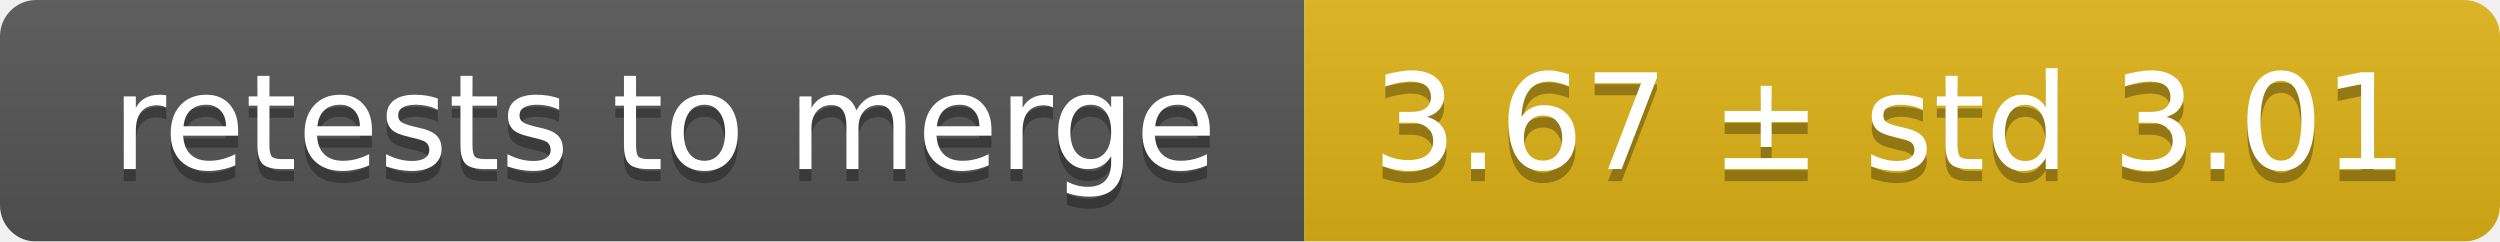
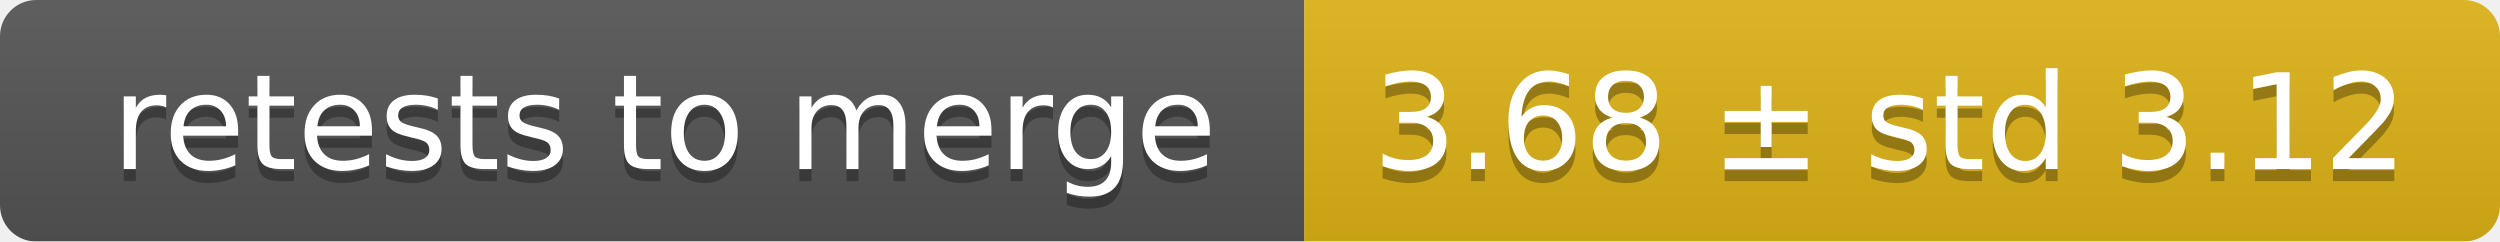
<svg xmlns="http://www.w3.org/2000/svg" width="207" height="20">
  <linearGradient id="smooth" x2="0" y2="100%">
    <stop offset="0" stop-color="#bbb" stop-opacity=".1" />
    <stop offset="1" stop-opacity=".1" />
  </linearGradient>
  <mask id="round">
    <rect width="207" height="20" rx="3" fill="#fff" />
  </mask>
  <g mask="url(#round)">
    <rect width="108" height="20" fill="#555" />
    <rect x="108" width="99" height="20" fill="#dfb317" />
    <rect width="207" height="20" fill="url(#smooth)" />
  </g>
  <g fill="#fff" text-anchor="middle" font-family="DejaVu Sans,Verdana,Geneva,sans-serif" font-size="11">
    <text x="55" y="15" fill="#010101" fill-opacity=".3">retests to merge</text>
    <text x="55" y="14">retests to merge</text>
-     <text x="156.5" y="15" fill="#010101" fill-opacity=".3">3.67 ± std 3.01</text>
-     <text x="156.5" y="14">3.67 ± std 3.01</text>
+     <text x="156.5" y="15" fill="#010101" fill-opacity=".3">3.68 ± std 3.12</text>
+     <text x="156.5" y="14">3.68 ± std 3.12</text>
  </g>
</svg>
